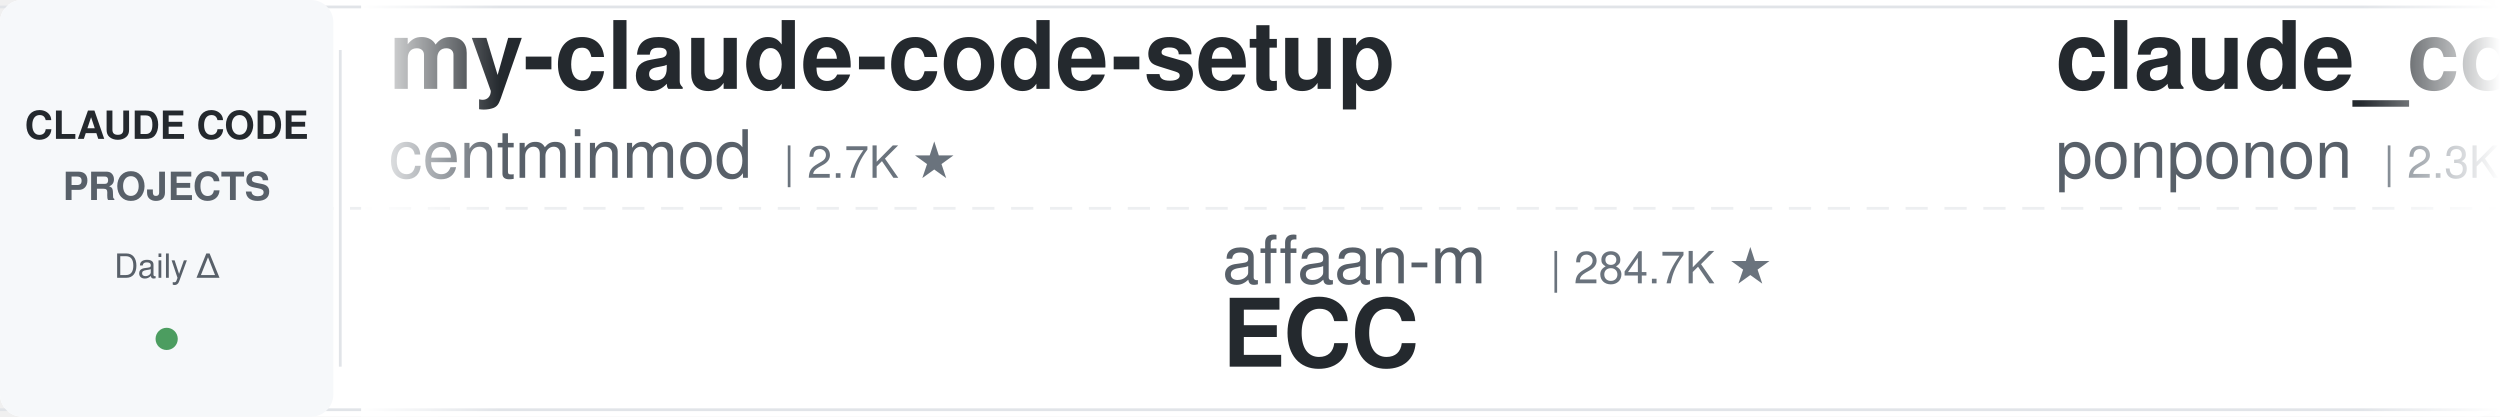
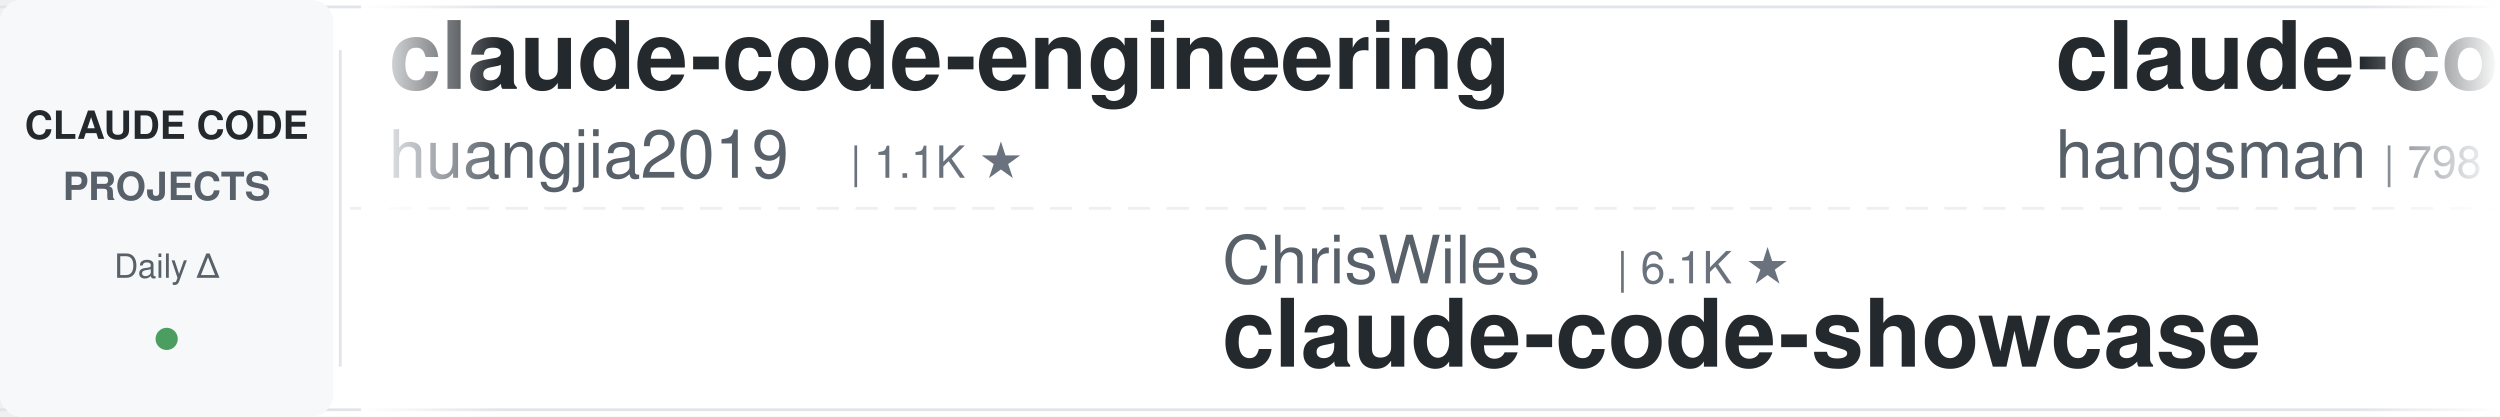
<svg xmlns="http://www.w3.org/2000/svg" width="900" height="150">
  <defs>
    <linearGradient id="leftFade" x1="0%" y1="0%" x2="100%" y2="0%">
      <stop offset="0%" style="stop-color:#ffffff;stop-opacity:1" />
      <stop offset="100%" style="stop-color:#ffffff;stop-opacity:0" />
    </linearGradient>
    <linearGradient id="rightFade" x1="0%" y1="0%" x2="100%" y2="0%">
      <stop offset="0%" style="stop-color:#ffffff;stop-opacity:0" />
      <stop offset="100%" style="stop-color:#ffffff;stop-opacity:1" />
    </linearGradient>
  </defs>
  <rect width="900" height="150" fill="#ffffff" rx="8" />
  <rect x="0" y="2" width="900" height="1" fill="#e1e4e8" />
  <rect x="0" y="147" width="900" height="1" fill="#e1e4e8" />
  <line x1="0" y1="75" x2="900" y2="75" stroke="#e1e4e8" stroke-width="1" stroke-dasharray="8 6" opacity="0.6" />
  <rect x="0" y="0" width="120" height="150" fill="#f6f8fa" rx="8" />
  <text x="60" y="50" font-family="-apple-system, BlinkMacSystemFont, 'Segoe UI', Helvetica, Arial, sans-serif" font-size="14" font-weight="600" fill="#24292e" text-anchor="middle">CLAUDE CODE</text>
  <text x="60" y="72" font-family="-apple-system, BlinkMacSystemFont, 'Segoe UI', Helvetica, Arial, sans-serif" font-size="14" font-weight="600" fill="#586069" text-anchor="middle">PROJECTS</text>
  <text x="60" y="100" font-family="-apple-system, BlinkMacSystemFont, 'Segoe UI', Helvetica, Arial, sans-serif" font-size="12" font-weight="500" fill="#586069" text-anchor="middle">Daily Δ</text>
  <circle cx="60" cy="122" r="4" fill="#22863a" opacity="0.8" />
  <rect x="122" y="18" width="1" height="114" fill="#e1e4e8" />
  <clipPath id="tickerClip">
    <rect x="130" y="0" width="770" height="150" />
  </clipPath>
  <g clip-path="url(#tickerClip)">
    <g id="tickerItems">
      <animateTransform attributeName="transform" attributeType="XML" type="translate" from="0 0" to="-3000 0" dur="54s" repeatCount="indefinite" />
      <g transform="translate(0, 0)">
-         <text x="140" y="32" font-family="-apple-system, BlinkMacSystemFont, 'Segoe UI', Helvetica, Arial, sans-serif" font-size="34" font-weight="600" fill="#24292e">my-claude-code-setup</text>
-         <text x="140" y="64" font-family="-apple-system, BlinkMacSystemFont, 'Segoe UI', Helvetica, Arial, sans-serif" font-size="24" font-weight="400" fill="#586069">centminmod</text>
-         <text x="282" y="64" font-family="-apple-system, BlinkMacSystemFont, 'Segoe UI', Helvetica, Arial, sans-serif" font-size="16" font-weight="500" fill="#6a737d">| 2.7K ★</text>
+         <text x="140" y="32" font-family="-apple-system, BlinkMacSystemFont, 'Segoe UI', Helvetica, Arial, sans-serif" font-size="34" font-weight="600" fill="#24292e">claude-code-engineering</text>
+         <text x="140" y="64" font-family="-apple-system, BlinkMacSystemFont, 'Segoe UI', Helvetica, Arial, sans-serif" font-size="24" font-weight="400" fill="#586069">huangjia2019</text>
+         <text x="306" y="64" font-family="-apple-system, BlinkMacSystemFont, 'Segoe UI', Helvetica, Arial, sans-serif" font-size="16" font-weight="500" fill="#6a737d">| 1.1K ★</text>
      </g>
      <g transform="translate(300, 0)">
-         <text x="140" y="102" font-family="-apple-system, BlinkMacSystemFont, 'Segoe UI', Helvetica, Arial, sans-serif" font-size="24" font-weight="400" fill="#586069">affaan-m</text>
-         <text x="258" y="102" font-family="-apple-system, BlinkMacSystemFont, 'Segoe UI', Helvetica, Arial, sans-serif" font-size="16" font-weight="500" fill="#6a737d">| 284.7K ★</text>
-         <text x="140" y="132" font-family="-apple-system, BlinkMacSystemFont, 'Segoe UI', Helvetica, Arial, sans-serif" font-size="34" font-weight="600" fill="#24292e">ECC</text>
+         <text x="140" y="102" font-family="-apple-system, BlinkMacSystemFont, 'Segoe UI', Helvetica, Arial, sans-serif" font-size="24" font-weight="400" fill="#586069">ChrisWiles</text>
+         <text x="282" y="102" font-family="-apple-system, BlinkMacSystemFont, 'Segoe UI', Helvetica, Arial, sans-serif" font-size="16" font-weight="500" fill="#6a737d">| 6.1K ★</text>
+         <text x="140" y="132" font-family="-apple-system, BlinkMacSystemFont, 'Segoe UI', Helvetica, Arial, sans-serif" font-size="34" font-weight="600" fill="#24292e">claude-code-showcase</text>
      </g>
      <g transform="translate(600, 0)">
-         <text x="140" y="32" font-family="-apple-system, BlinkMacSystemFont, 'Segoe UI', Helvetica, Arial, sans-serif" font-size="34" font-weight="600" fill="#24292e">claude_code_src</text>
-         <text x="140" y="64" font-family="-apple-system, BlinkMacSystemFont, 'Segoe UI', Helvetica, Arial, sans-serif" font-size="24" font-weight="400" fill="#586069">ponponon</text>
-         <text x="258" y="64" font-family="-apple-system, BlinkMacSystemFont, 'Segoe UI', Helvetica, Arial, sans-serif" font-size="16" font-weight="500" fill="#6a737d">| 2.3K ★</text>
+         <text x="140" y="32" font-family="-apple-system, BlinkMacSystemFont, 'Segoe UI', Helvetica, Arial, sans-serif" font-size="34" font-weight="600" fill="#24292e">claude-code-source</text>
+         <text x="140" y="64" font-family="-apple-system, BlinkMacSystemFont, 'Segoe UI', Helvetica, Arial, sans-serif" font-size="24" font-weight="400" fill="#586069">hangsman</text>
+         <text x="258" y="64" font-family="-apple-system, BlinkMacSystemFont, 'Segoe UI', Helvetica, Arial, sans-serif" font-size="16" font-weight="500" fill="#6a737d">| 798 ★</text>
      </g>
      <g transform="translate(900, 0)">
-         <text x="140" y="102" font-family="-apple-system, BlinkMacSystemFont, 'Segoe UI', Helvetica, Arial, sans-serif" font-size="24" font-weight="400" fill="#586069">Windy3f3f3f3f</text>
-         <text x="318" y="102" font-family="-apple-system, BlinkMacSystemFont, 'Segoe UI', Helvetica, Arial, sans-serif" font-size="16" font-weight="500" fill="#6a737d">| 3.8K ★</text>
-         <text x="140" y="132" font-family="-apple-system, BlinkMacSystemFont, 'Segoe UI', Helvetica, Arial, sans-serif" font-size="34" font-weight="600" fill="#24292e">how-claude-code-works</text>
+         <text x="140" y="102" font-family="-apple-system, BlinkMacSystemFont, 'Segoe UI', Helvetica, Arial, sans-serif" font-size="24" font-weight="400" fill="#586069">huangserva</text>
+         <text x="282" y="102" font-family="-apple-system, BlinkMacSystemFont, 'Segoe UI', Helvetica, Arial, sans-serif" font-size="16" font-weight="500" fill="#6a737d">| 628 ★</text>
+         <text x="140" y="132" font-family="-apple-system, BlinkMacSystemFont, 'Segoe UI', Helvetica, Arial, sans-serif" font-size="34" font-weight="600" fill="#24292e">claude-code-cli</text>
      </g>
      <g transform="translate(1200, 0)">
-         <text x="140" y="32" font-family="-apple-system, BlinkMacSystemFont, 'Segoe UI', Helvetica, Arial, sans-serif" font-size="34" font-weight="600" fill="#24292e">claude-code-my-workflow</text>
-         <text x="140" y="64" font-family="-apple-system, BlinkMacSystemFont, 'Segoe UI', Helvetica, Arial, sans-serif" font-size="24" font-weight="400" fill="#586069">pedrohcgs</text>
-         <text x="270" y="64" font-family="-apple-system, BlinkMacSystemFont, 'Segoe UI', Helvetica, Arial, sans-serif" font-size="16" font-weight="500" fill="#6a737d">| 1.7K ★</text>
+         <text x="140" y="32" font-family="-apple-system, BlinkMacSystemFont, 'Segoe UI', Helvetica, Arial, sans-serif" font-size="34" font-weight="600" fill="#24292e">awesome-claude-code-tool...</text>
+         <text x="140" y="64" font-family="-apple-system, BlinkMacSystemFont, 'Segoe UI', Helvetica, Arial, sans-serif" font-size="24" font-weight="400" fill="#586069">rohitg00</text>
+         <text x="258" y="64" font-family="-apple-system, BlinkMacSystemFont, 'Segoe UI', Helvetica, Arial, sans-serif" font-size="16" font-weight="500" fill="#6a737d">| 2.7K ★</text>
      </g>
      <g transform="translate(1500, 0)">
-         <text x="140" y="102" font-family="-apple-system, BlinkMacSystemFont, 'Segoe UI', Helvetica, Arial, sans-serif" font-size="24" font-weight="400" fill="#586069">https-deeplearning-ai</text>
-         <text x="414" y="102" font-family="-apple-system, BlinkMacSystemFont, 'Segoe UI', Helvetica, Arial, sans-serif" font-size="16" font-weight="500" fill="#6a737d">| 558 ★</text>
-         <text x="140" y="132" font-family="-apple-system, BlinkMacSystemFont, 'Segoe UI', Helvetica, Arial, sans-serif" font-size="34" font-weight="600" fill="#24292e">sc-claude-code-files</text>
+         <text x="140" y="102" font-family="-apple-system, BlinkMacSystemFont, 'Segoe UI', Helvetica, Arial, sans-serif" font-size="24" font-weight="400" fill="#586069">OneRedOak</text>
+         <text x="270" y="102" font-family="-apple-system, BlinkMacSystemFont, 'Segoe UI', Helvetica, Arial, sans-serif" font-size="16" font-weight="500" fill="#6a737d">| 3.9K ★</text>
+         <text x="140" y="132" font-family="-apple-system, BlinkMacSystemFont, 'Segoe UI', Helvetica, Arial, sans-serif" font-size="34" font-weight="600" fill="#24292e">claude-code-workflows</text>
      </g>
      <g transform="translate(1800, 0)">
-         <text x="140" y="32" font-family="-apple-system, BlinkMacSystemFont, 'Segoe UI', Helvetica, Arial, sans-serif" font-size="34" font-weight="600" fill="#24292e">claude-code-from-scratch</text>
-         <text x="140" y="64" font-family="-apple-system, BlinkMacSystemFont, 'Segoe UI', Helvetica, Arial, sans-serif" font-size="24" font-weight="400" fill="#586069">Windy3f3f3f3f</text>
-         <text x="318" y="64" font-family="-apple-system, BlinkMacSystemFont, 'Segoe UI', Helvetica, Arial, sans-serif" font-size="16" font-weight="500" fill="#6a737d">| 2.8K ★</text>
+         <text x="140" y="32" font-family="-apple-system, BlinkMacSystemFont, 'Segoe UI', Helvetica, Arial, sans-serif" font-size="34" font-weight="600" fill="#24292e">claude_codex_bridge</text>
+         <text x="140" y="64" font-family="-apple-system, BlinkMacSystemFont, 'Segoe UI', Helvetica, Arial, sans-serif" font-size="24" font-weight="400" fill="#586069">SeemSeam</text>
+         <text x="258" y="64" font-family="-apple-system, BlinkMacSystemFont, 'Segoe UI', Helvetica, Arial, sans-serif" font-size="16" font-weight="500" fill="#6a737d">| 3.6K ★</text>
      </g>
      <g transform="translate(2100, 0)">
+         <text x="140" y="102" font-family="-apple-system, BlinkMacSystemFont, 'Segoe UI', Helvetica, Arial, sans-serif" font-size="24" font-weight="400" fill="#586069">Cranot</text>
+         <text x="234" y="102" font-family="-apple-system, BlinkMacSystemFont, 'Segoe UI', Helvetica, Arial, sans-serif" font-size="16" font-weight="500" fill="#6a737d">| 2.9K ★</text>
+         <text x="140" y="132" font-family="-apple-system, BlinkMacSystemFont, 'Segoe UI', Helvetica, Arial, sans-serif" font-size="34" font-weight="600" fill="#24292e">claude-code-guide</text>
+       </g>
+       <g transform="translate(2400, 0)">
+         <text x="140" y="32" font-family="-apple-system, BlinkMacSystemFont, 'Segoe UI', Helvetica, Arial, sans-serif" font-size="34" font-weight="600" fill="#24292e">claude-code-router</text>
+         <text x="140" y="64" font-family="-apple-system, BlinkMacSystemFont, 'Segoe UI', Helvetica, Arial, sans-serif" font-size="24" font-weight="400" fill="#586069">musistudio</text>
+         <text x="282" y="64" font-family="-apple-system, BlinkMacSystemFont, 'Segoe UI', Helvetica, Arial, sans-serif" font-size="16" font-weight="500" fill="#6a737d">| 37.8K ★</text>
+       </g>
+       <g transform="translate(2700, 0)">
        <text x="140" y="102" font-family="-apple-system, BlinkMacSystemFont, 'Segoe UI', Helvetica, Arial, sans-serif" font-size="24" font-weight="400" fill="#586069">fuergaosi233</text>
        <text x="306" y="102" font-family="-apple-system, BlinkMacSystemFont, 'Segoe UI', Helvetica, Arial, sans-serif" font-size="16" font-weight="500" fill="#6a737d">| 2.8K ★</text>
        <text x="140" y="132" font-family="-apple-system, BlinkMacSystemFont, 'Segoe UI', Helvetica, Arial, sans-serif" font-size="34" font-weight="600" fill="#24292e">claude-code-proxy</text>
      </g>
-       <g transform="translate(2400, 0)">
-         <text x="140" y="32" font-family="-apple-system, BlinkMacSystemFont, 'Segoe UI', Helvetica, Arial, sans-serif" font-size="34" font-weight="600" fill="#24292e">learn-claude-code</text>
-         <text x="140" y="64" font-family="-apple-system, BlinkMacSystemFont, 'Segoe UI', Helvetica, Arial, sans-serif" font-size="24" font-weight="400" fill="#586069">shareAI-lab</text>
-         <text x="294" y="64" font-family="-apple-system, BlinkMacSystemFont, 'Segoe UI', Helvetica, Arial, sans-serif" font-size="16" font-weight="500" fill="#6a737d">| 78.9K ★</text>
-       </g>
-       <g transform="translate(2700, 0)">
-         <text x="140" y="102" font-family="-apple-system, BlinkMacSystemFont, 'Segoe UI', Helvetica, Arial, sans-serif" font-size="24" font-weight="400" fill="#586069">shanraisshan</text>
-         <text x="306" y="102" font-family="-apple-system, BlinkMacSystemFont, 'Segoe UI', Helvetica, Arial, sans-serif" font-size="16" font-weight="500" fill="#6a737d">| 67.8K ★</text>
-         <text x="140" y="132" font-family="-apple-system, BlinkMacSystemFont, 'Segoe UI', Helvetica, Arial, sans-serif" font-size="34" font-weight="600" fill="#24292e">claude-code-best-practic...</text>
-       </g>
      <g transform="translate(3000, 0)">
-         <text x="140" y="32" font-family="-apple-system, BlinkMacSystemFont, 'Segoe UI', Helvetica, Arial, sans-serif" font-size="34" font-weight="600" fill="#24292e">my-claude-code-setup</text>
-         <text x="140" y="64" font-family="-apple-system, BlinkMacSystemFont, 'Segoe UI', Helvetica, Arial, sans-serif" font-size="24" font-weight="400" fill="#586069">centminmod</text>
-         <text x="282" y="64" font-family="-apple-system, BlinkMacSystemFont, 'Segoe UI', Helvetica, Arial, sans-serif" font-size="16" font-weight="500" fill="#6a737d">| 2.7K ★</text>
+         <text x="140" y="32" font-family="-apple-system, BlinkMacSystemFont, 'Segoe UI', Helvetica, Arial, sans-serif" font-size="34" font-weight="600" fill="#24292e">claude-code-engineering</text>
+         <text x="140" y="64" font-family="-apple-system, BlinkMacSystemFont, 'Segoe UI', Helvetica, Arial, sans-serif" font-size="24" font-weight="400" fill="#586069">huangjia2019</text>
+         <text x="306" y="64" font-family="-apple-system, BlinkMacSystemFont, 'Segoe UI', Helvetica, Arial, sans-serif" font-size="16" font-weight="500" fill="#6a737d">| 1.1K ★</text>
      </g>
      <g transform="translate(3300, 0)">
-         <text x="140" y="102" font-family="-apple-system, BlinkMacSystemFont, 'Segoe UI', Helvetica, Arial, sans-serif" font-size="24" font-weight="400" fill="#586069">affaan-m</text>
-         <text x="258" y="102" font-family="-apple-system, BlinkMacSystemFont, 'Segoe UI', Helvetica, Arial, sans-serif" font-size="16" font-weight="500" fill="#6a737d">| 284.7K ★</text>
-         <text x="140" y="132" font-family="-apple-system, BlinkMacSystemFont, 'Segoe UI', Helvetica, Arial, sans-serif" font-size="34" font-weight="600" fill="#24292e">ECC</text>
+         <text x="140" y="102" font-family="-apple-system, BlinkMacSystemFont, 'Segoe UI', Helvetica, Arial, sans-serif" font-size="24" font-weight="400" fill="#586069">ChrisWiles</text>
+         <text x="282" y="102" font-family="-apple-system, BlinkMacSystemFont, 'Segoe UI', Helvetica, Arial, sans-serif" font-size="16" font-weight="500" fill="#6a737d">| 6.1K ★</text>
+         <text x="140" y="132" font-family="-apple-system, BlinkMacSystemFont, 'Segoe UI', Helvetica, Arial, sans-serif" font-size="34" font-weight="600" fill="#24292e">claude-code-showcase</text>
      </g>
      <g transform="translate(3600, 0)">
-         <text x="140" y="32" font-family="-apple-system, BlinkMacSystemFont, 'Segoe UI', Helvetica, Arial, sans-serif" font-size="34" font-weight="600" fill="#24292e">claude_code_src</text>
-         <text x="140" y="64" font-family="-apple-system, BlinkMacSystemFont, 'Segoe UI', Helvetica, Arial, sans-serif" font-size="24" font-weight="400" fill="#586069">ponponon</text>
-         <text x="258" y="64" font-family="-apple-system, BlinkMacSystemFont, 'Segoe UI', Helvetica, Arial, sans-serif" font-size="16" font-weight="500" fill="#6a737d">| 2.3K ★</text>
+         <text x="140" y="32" font-family="-apple-system, BlinkMacSystemFont, 'Segoe UI', Helvetica, Arial, sans-serif" font-size="34" font-weight="600" fill="#24292e">claude-code-source</text>
+         <text x="140" y="64" font-family="-apple-system, BlinkMacSystemFont, 'Segoe UI', Helvetica, Arial, sans-serif" font-size="24" font-weight="400" fill="#586069">hangsman</text>
+         <text x="258" y="64" font-family="-apple-system, BlinkMacSystemFont, 'Segoe UI', Helvetica, Arial, sans-serif" font-size="16" font-weight="500" fill="#6a737d">| 798 ★</text>
      </g>
      <g transform="translate(3900, 0)">
-         <text x="140" y="102" font-family="-apple-system, BlinkMacSystemFont, 'Segoe UI', Helvetica, Arial, sans-serif" font-size="24" font-weight="400" fill="#586069">Windy3f3f3f3f</text>
-         <text x="318" y="102" font-family="-apple-system, BlinkMacSystemFont, 'Segoe UI', Helvetica, Arial, sans-serif" font-size="16" font-weight="500" fill="#6a737d">| 3.8K ★</text>
-         <text x="140" y="132" font-family="-apple-system, BlinkMacSystemFont, 'Segoe UI', Helvetica, Arial, sans-serif" font-size="34" font-weight="600" fill="#24292e">how-claude-code-works</text>
+         <text x="140" y="102" font-family="-apple-system, BlinkMacSystemFont, 'Segoe UI', Helvetica, Arial, sans-serif" font-size="24" font-weight="400" fill="#586069">huangserva</text>
+         <text x="282" y="102" font-family="-apple-system, BlinkMacSystemFont, 'Segoe UI', Helvetica, Arial, sans-serif" font-size="16" font-weight="500" fill="#6a737d">| 628 ★</text>
+         <text x="140" y="132" font-family="-apple-system, BlinkMacSystemFont, 'Segoe UI', Helvetica, Arial, sans-serif" font-size="34" font-weight="600" fill="#24292e">claude-code-cli</text>
      </g>
    </g>
  </g>
  <rect x="130" y="0" width="50" height="150" fill="url(#leftFade)" />
  <rect x="850" y="0" width="50" height="150" fill="url(#rightFade)" />
</svg>
